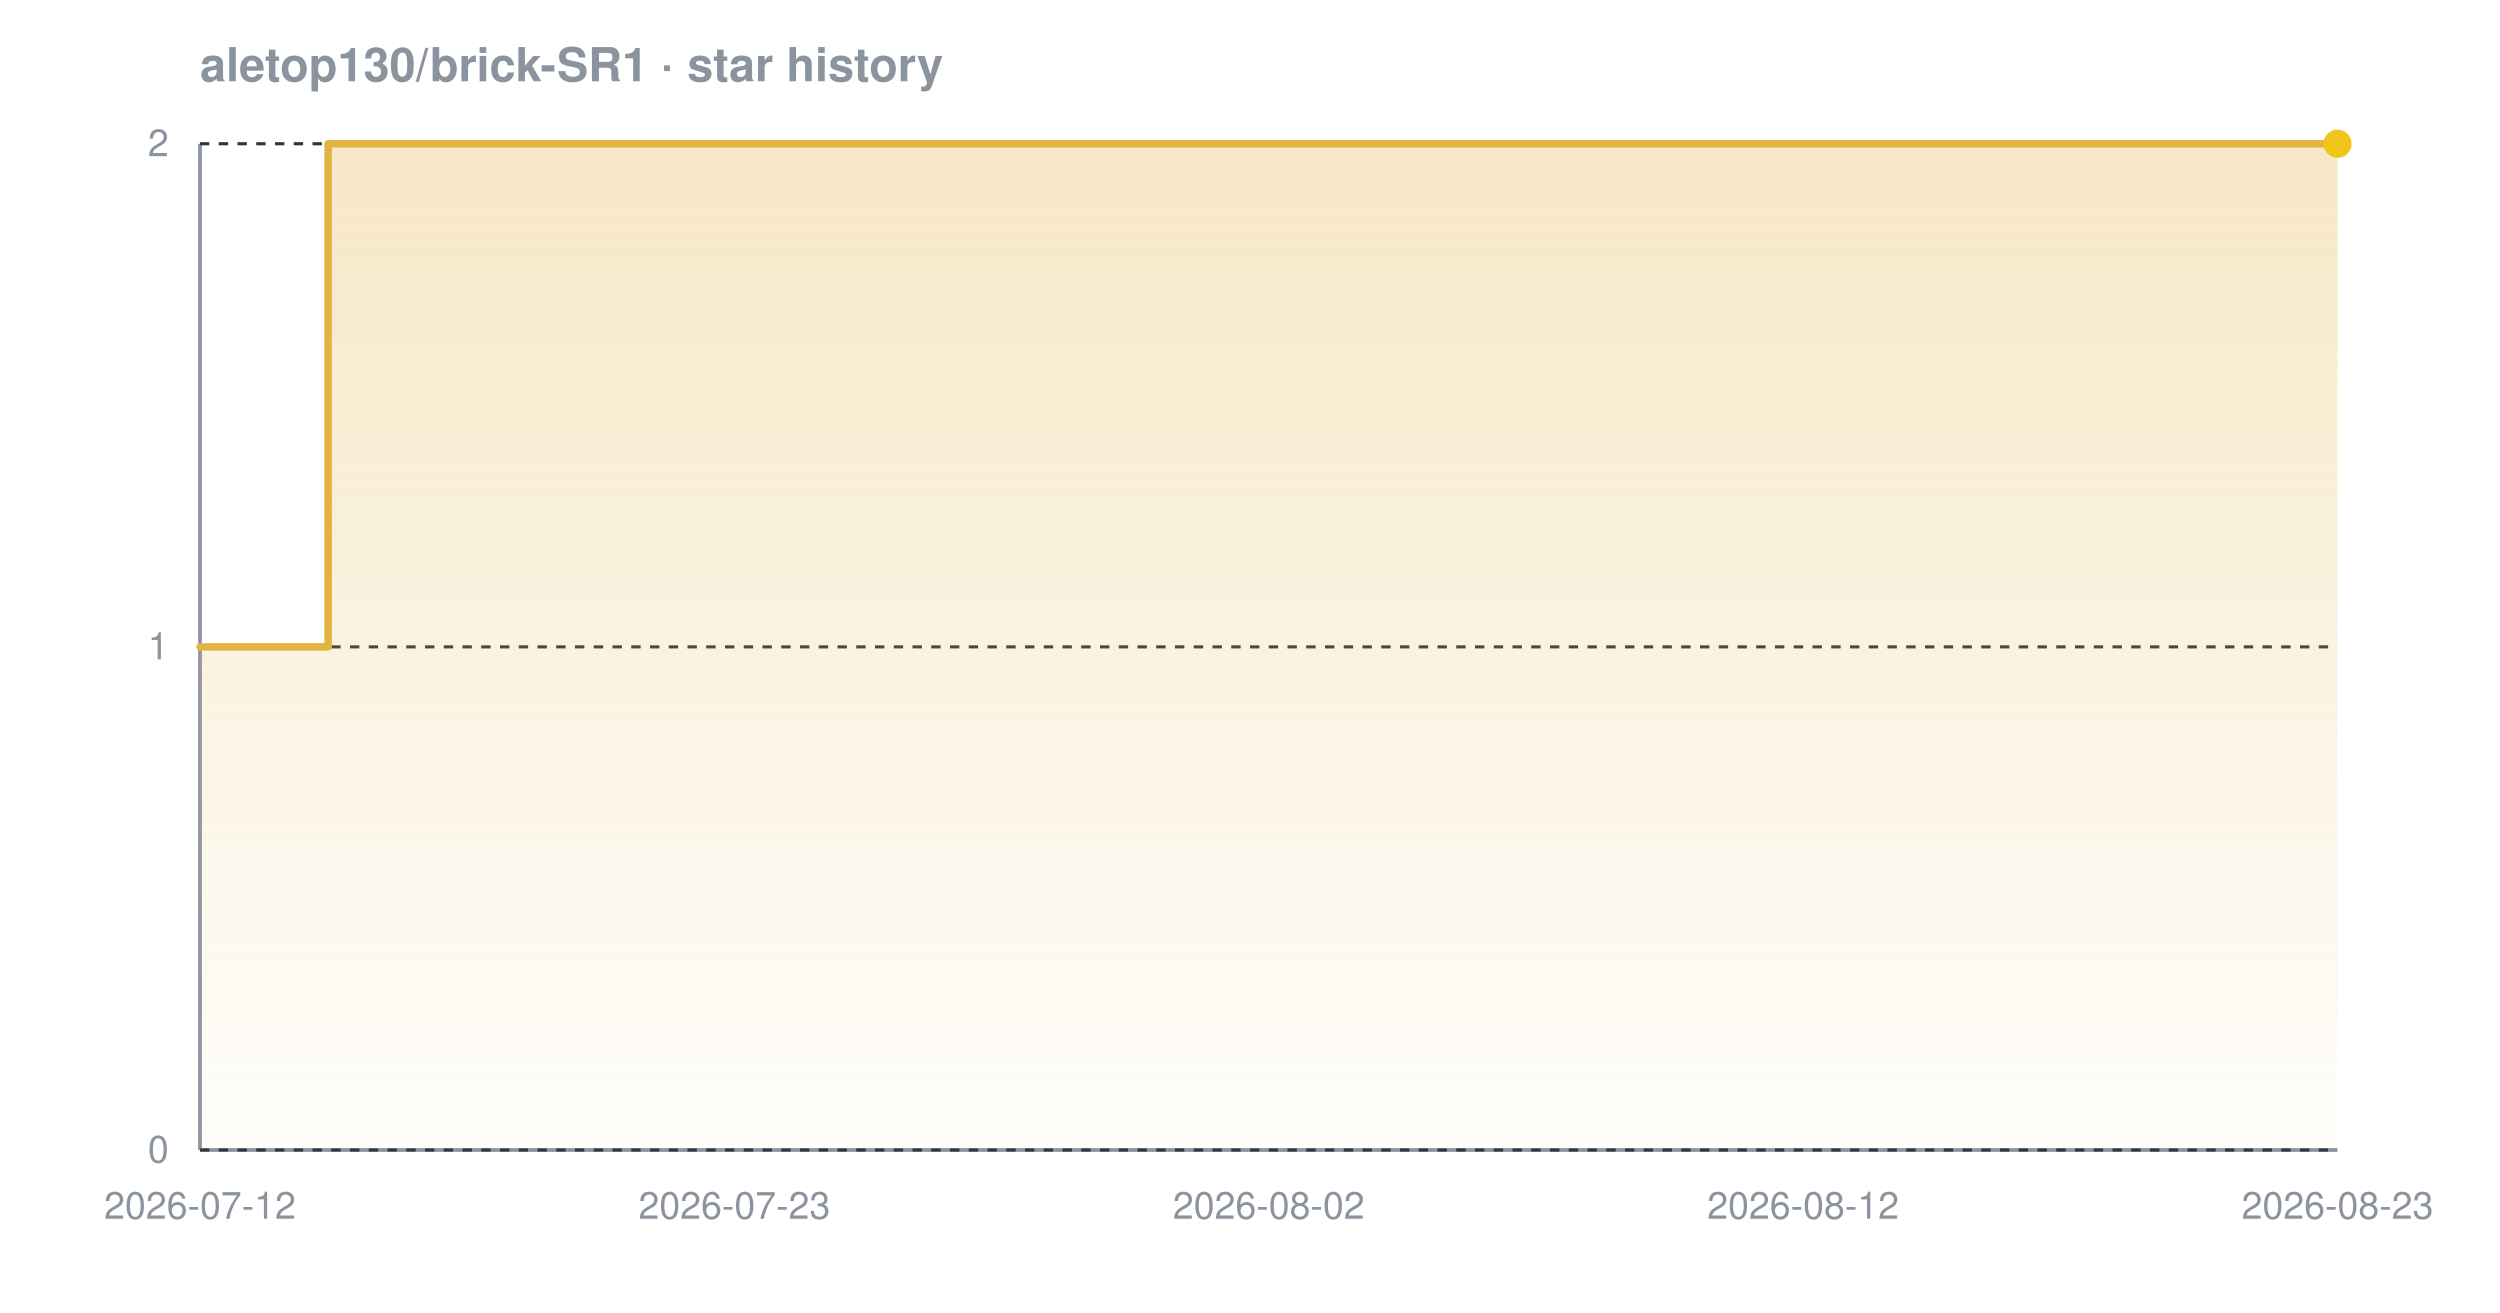
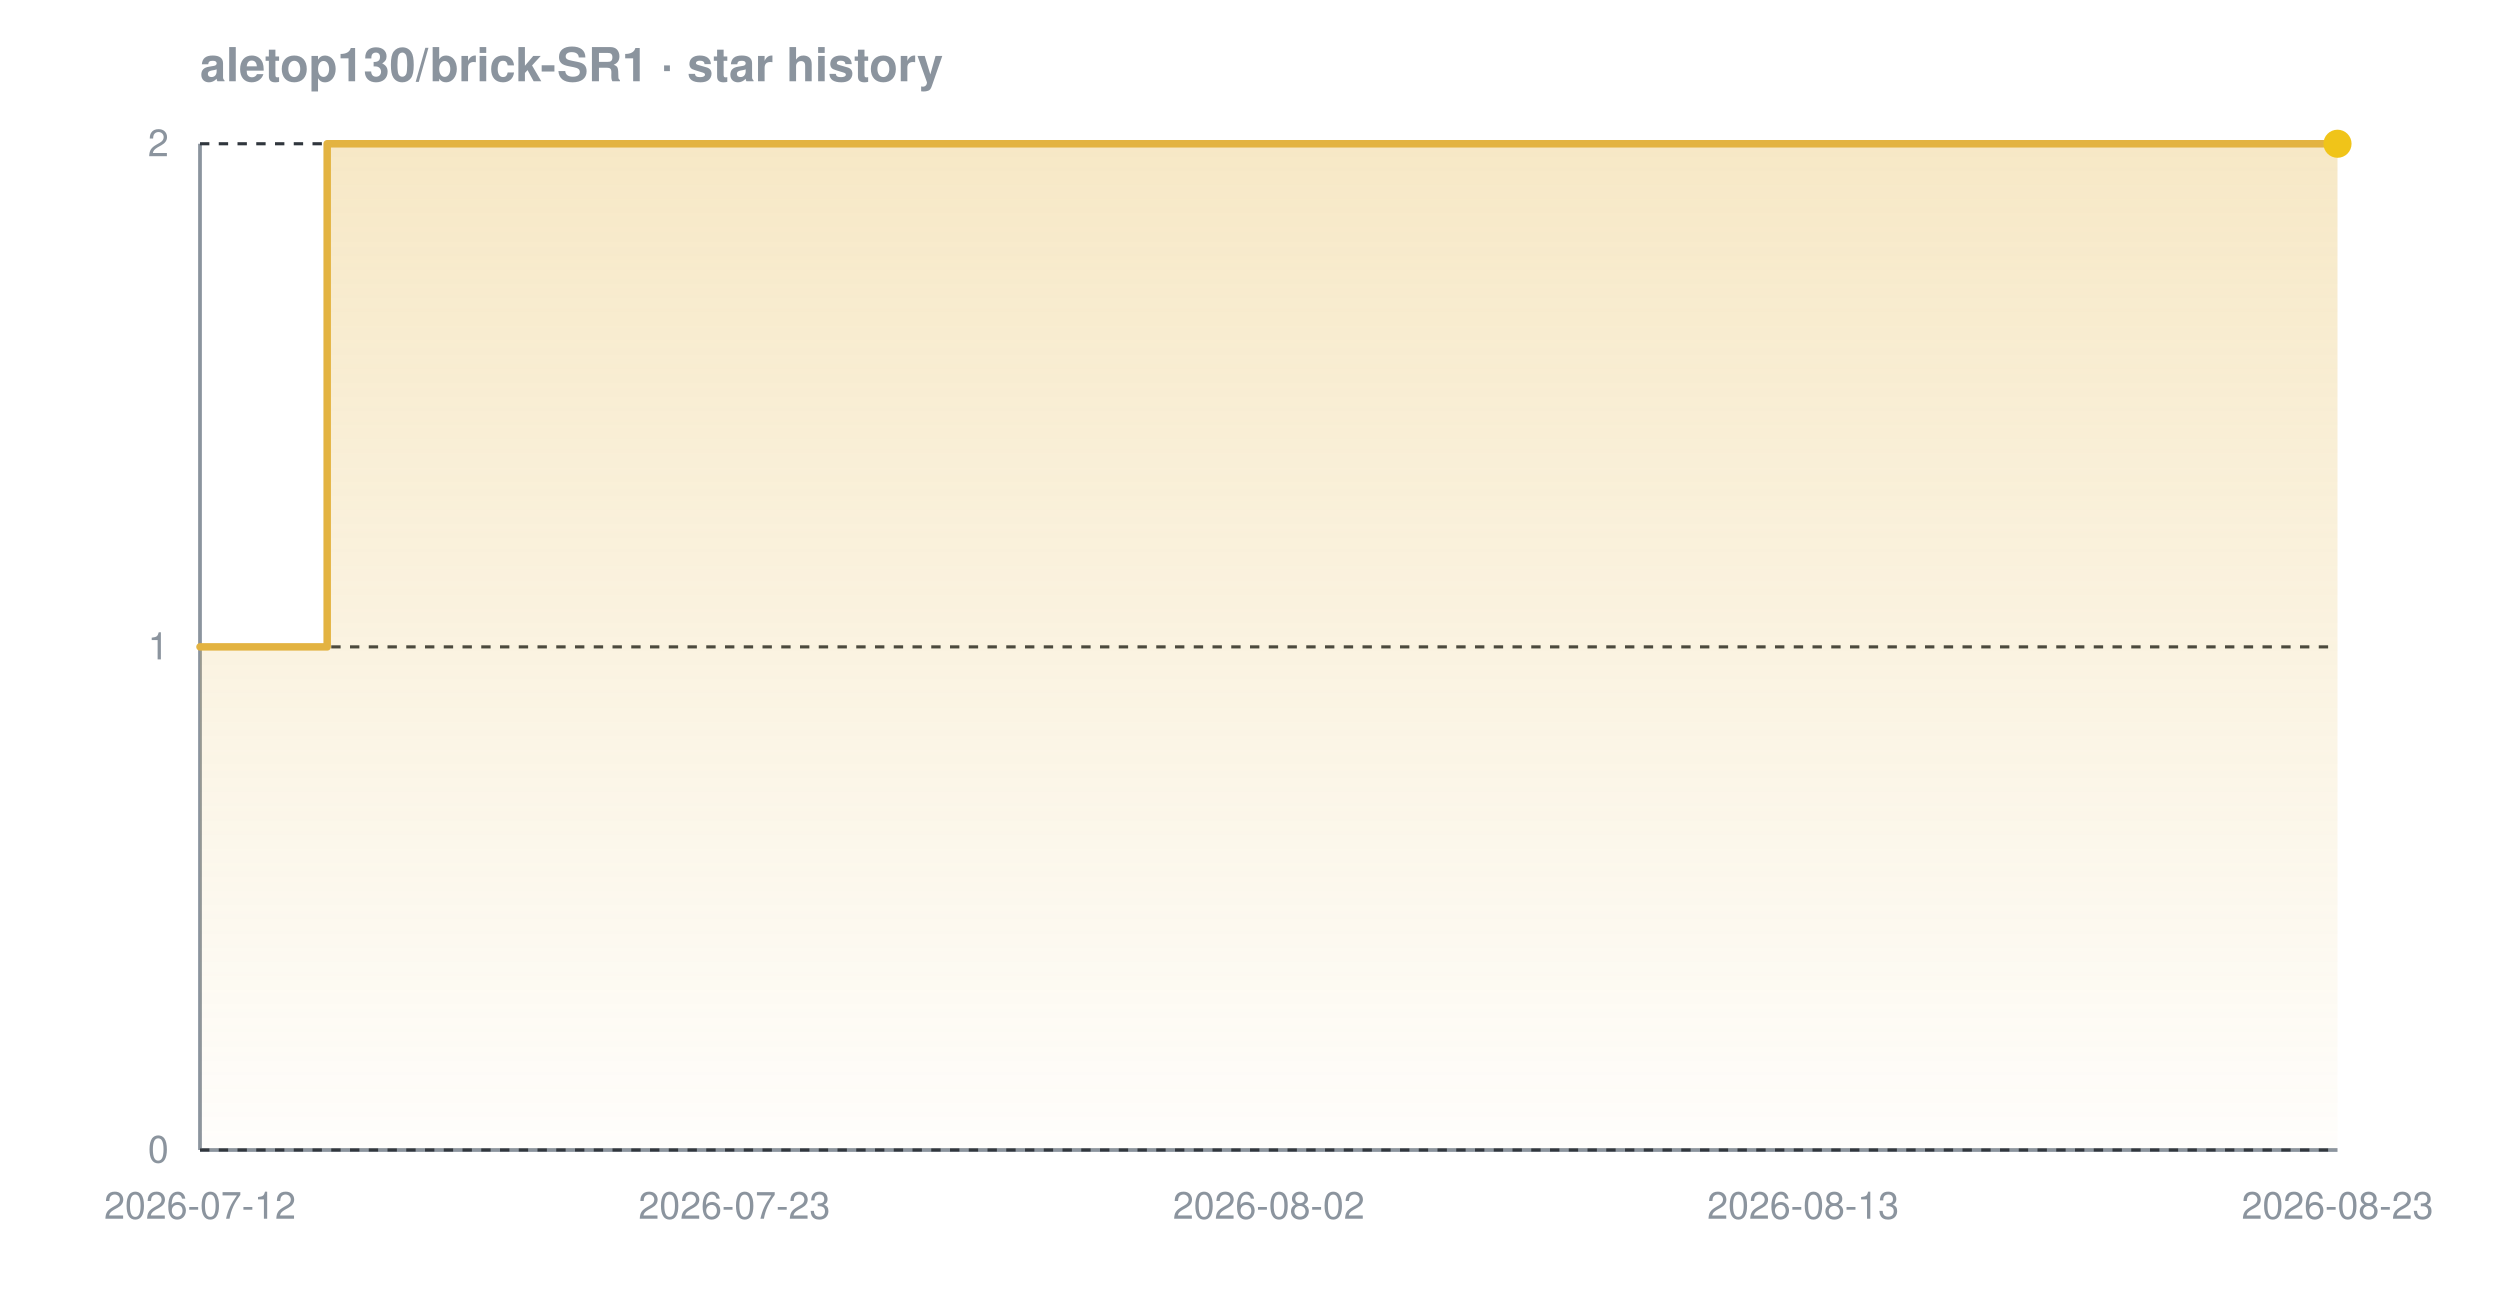
<svg xmlns="http://www.w3.org/2000/svg" width="800" height="420" viewBox="0 0 800 420" font-family="-apple-system,BlinkMacSystemFont,'Segoe UI',Helvetica,Arial,sans-serif" role="img" aria-label="Star history chart for aletop130/brick-SR1">
  <defs>
    <linearGradient id="grad-dark" x1="0" y1="0" x2="0" y2="1">
      <stop offset="0%" stop-color="#e3b341" stop-opacity="0.30" />
      <stop offset="100%" stop-color="#e3b341" stop-opacity="0.02" />
    </linearGradient>
  </defs>
  <text x="64" y="26" font-size="15" font-weight="600" fill="#8b949e">aletop130/brick-SR1 · star history</text>
  <line x1="64" y1="368" x2="748" y2="368" stroke="#8b949e" stroke-width="1.2" />
  <line x1="64" y1="46" x2="64" y2="368" stroke="#8b949e" stroke-width="1.2" />
  <line x1="64" y1="368.0" x2="748" y2="368.0" stroke="#30363d" stroke-width="1" stroke-dasharray="3 3" />
  <line x1="64" y1="207.0" x2="748" y2="207.0" stroke="#30363d" stroke-width="1" stroke-dasharray="3 3" />
  <line x1="64" y1="46.0" x2="748" y2="46.0" stroke="#30363d" stroke-width="1" stroke-dasharray="3 3" />
-   <path d="M 64.0 207.0 L 105.0 207.0 L 105.0 46.0 L 748.0 46.0 L 748.0 46.0 L 748.0 368.0 L 64.0 368.0 Z" fill="url(#grad-dark)" />
-   <path d="M 64.0 207.0 L 105.0 207.0 L 105.0 46.0 L 748.0 46.0 L 748.0 46.0" fill="none" stroke="#e3b341" stroke-width="2.4" stroke-linejoin="round" stroke-linecap="round" />
+   <path d="M 64.0 207.0 L 104.7 207.0 L 104.7 46.0 L 748.0 46.0 L 748.0 46.0 L 748.0 368.0 L 64.0 368.0 Z" fill="url(#grad-dark)" />
+   <path d="M 64.0 207.0 L 104.7 207.0 L 104.7 46.0 L 748.0 46.0 L 748.0 46.0" fill="none" stroke="#e3b341" stroke-width="2.4" stroke-linejoin="round" stroke-linecap="round" />
  <circle cx="748.0" cy="46.0" r="4.5" fill="#f0c419" />
  <text x="54" y="372.0" text-anchor="end" font-size="12" fill="#8b949e">0</text>
  <text x="54" y="211.0" text-anchor="end" font-size="12" fill="#8b949e">1</text>
  <text x="54" y="50.0" text-anchor="end" font-size="12" fill="#8b949e">2</text>
  <text x="64.0" y="390" text-anchor="middle" font-size="12" fill="#8b949e">2026-07-12</text>
  <text x="235.0" y="390" text-anchor="middle" font-size="12" fill="#8b949e">2026-07-23</text>
  <text x="406.0" y="390" text-anchor="middle" font-size="12" fill="#8b949e">2026-08-02</text>
-   <text x="577.0" y="390" text-anchor="middle" font-size="12" fill="#8b949e">2026-08-12</text>
+   <text x="577.0" y="390" text-anchor="middle" font-size="12" fill="#8b949e">2026-08-13</text>
  <text x="748.0" y="390" text-anchor="middle" font-size="12" fill="#8b949e">2026-08-23</text>
</svg>
